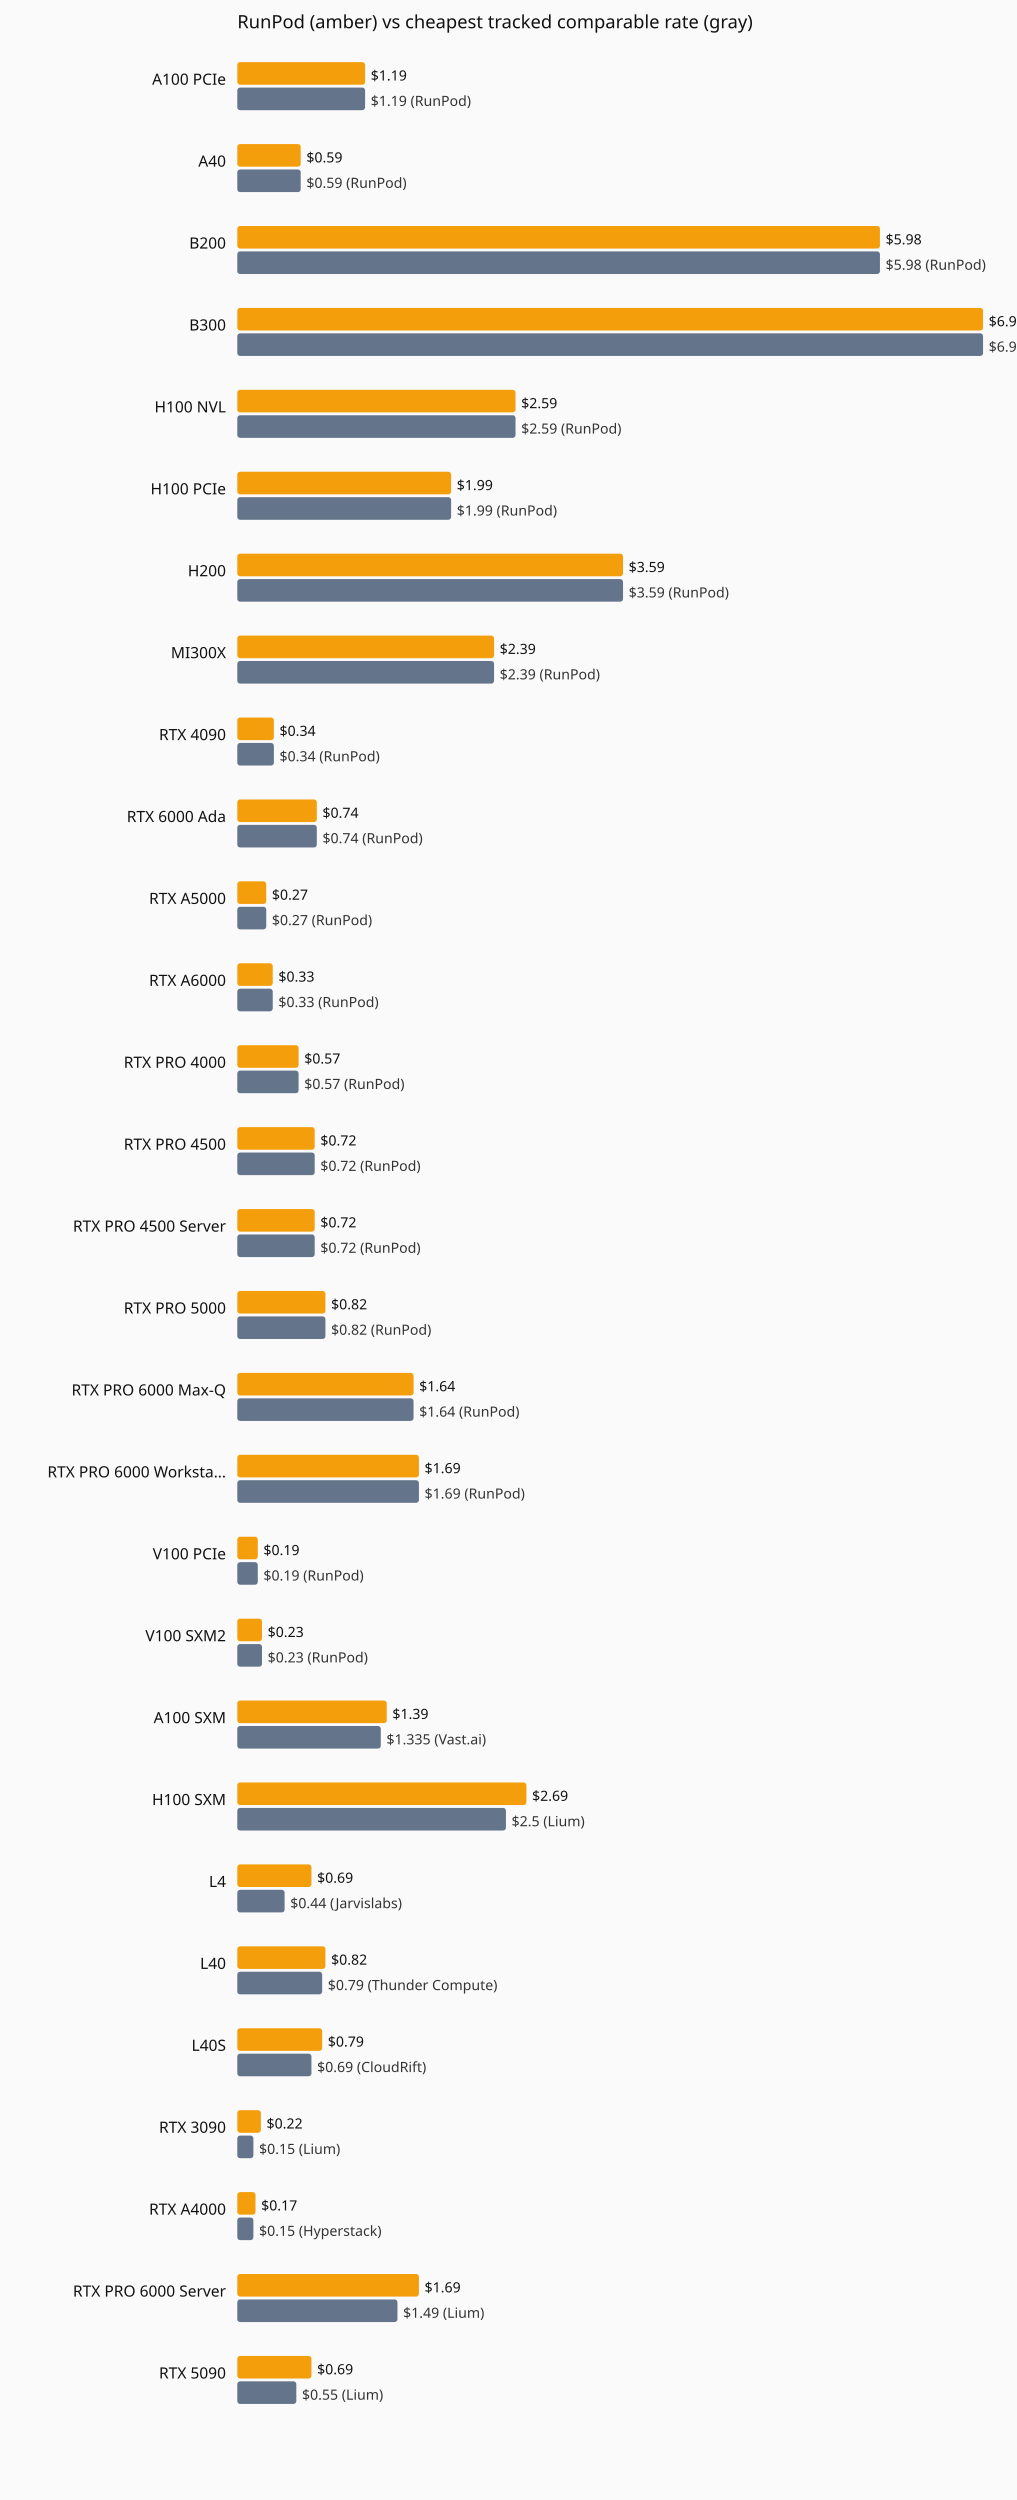
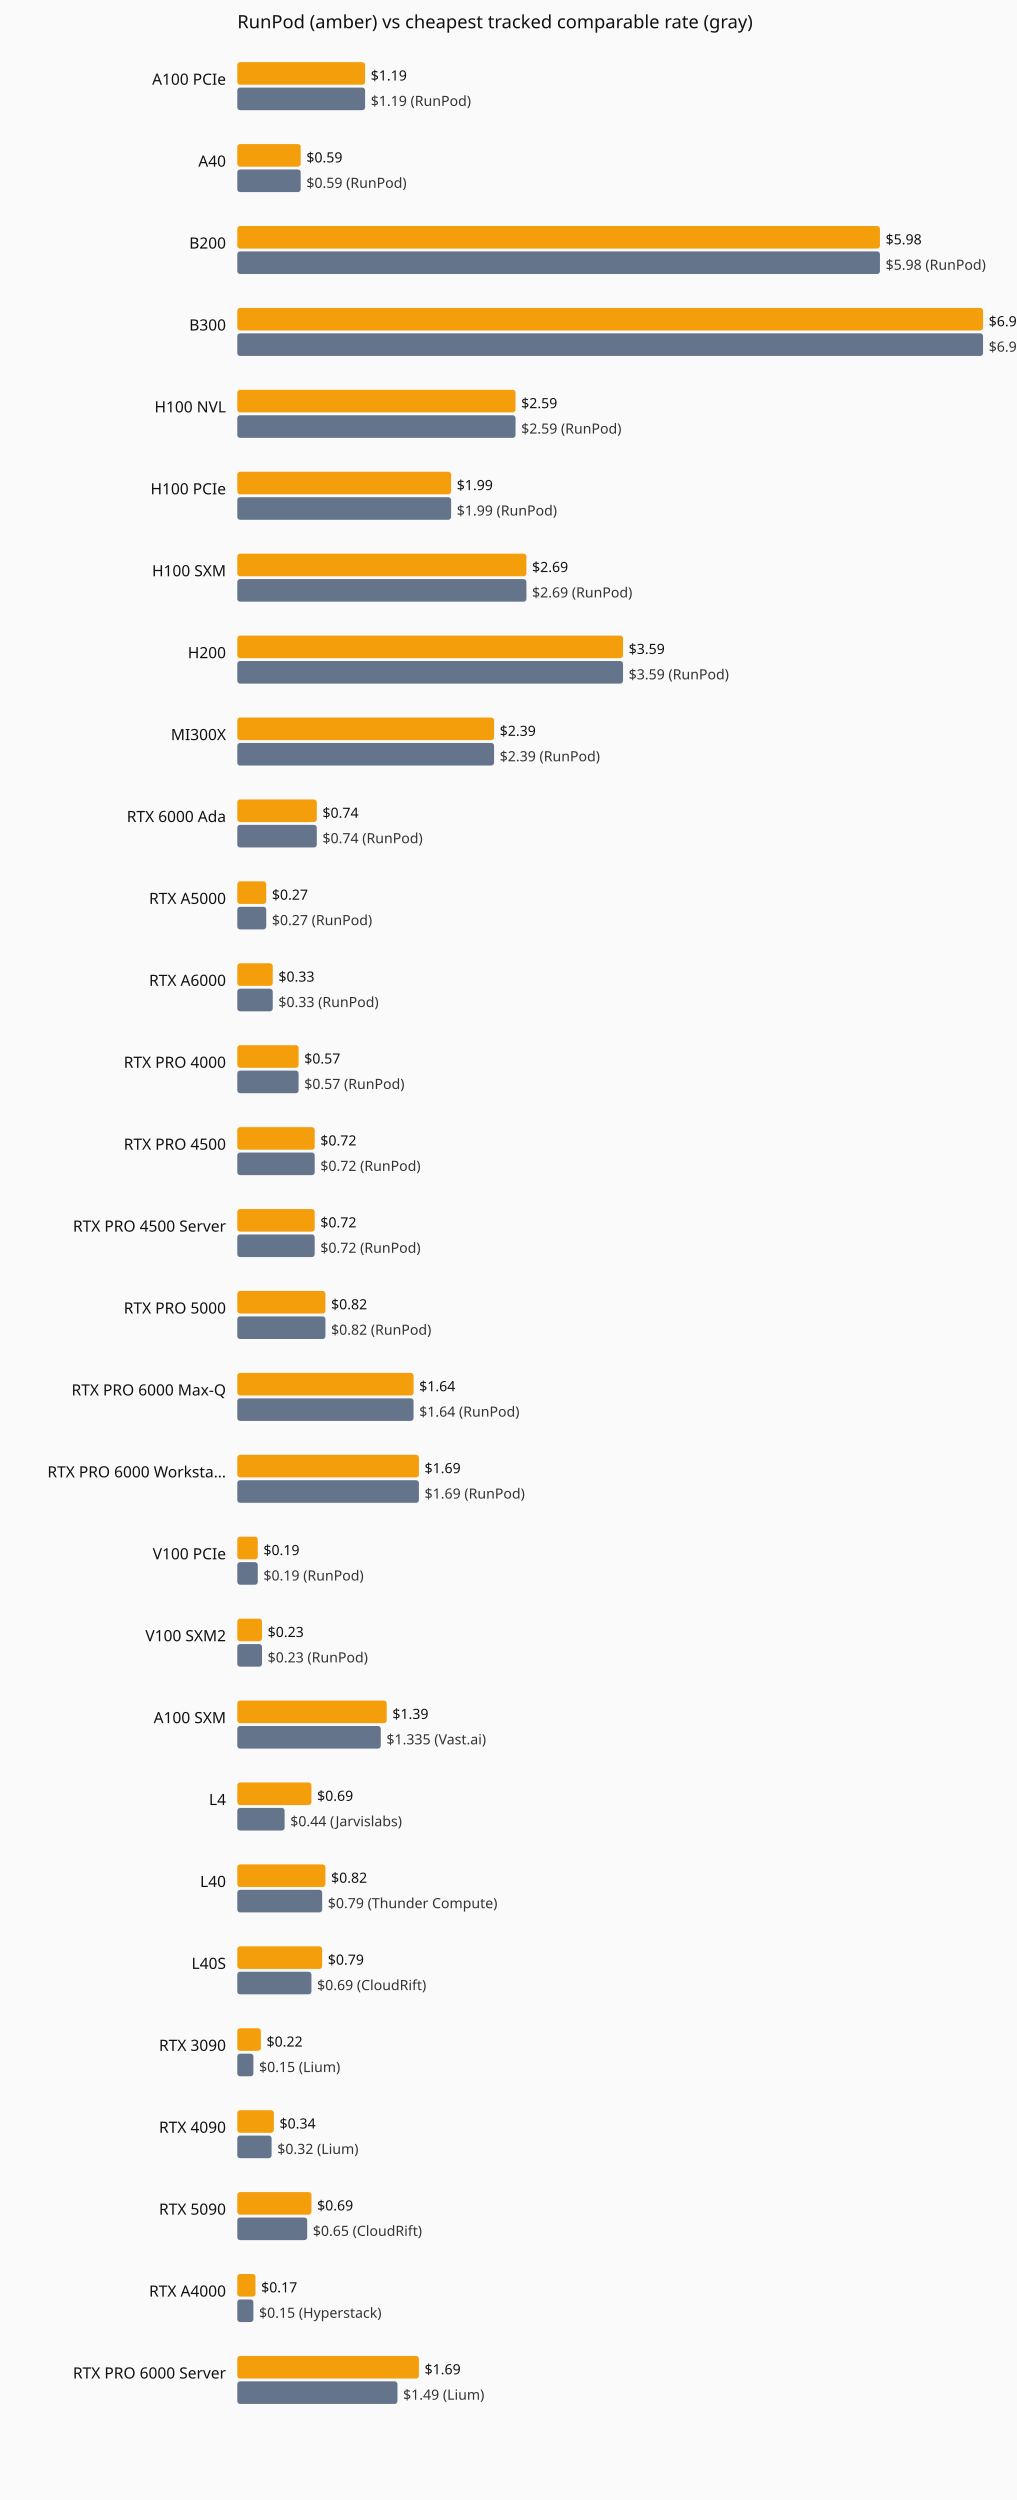
<svg xmlns="http://www.w3.org/2000/svg" viewBox="0 0 720 1770" role="img" aria-label="Current hourly rate versus the cheapest tracked vendor, by GPU model.">
  <rect width="720" height="1770" fill="#fafafa" />
  <text x="168" y="20" font-family="system-ui,sans-serif" font-size="13" fill="#111">RunPod (amber) vs cheapest tracked comparable rate (gray)</text>
  <text x="160" y="60" text-anchor="end" font-family="system-ui,sans-serif" font-size="11" fill="#111">A100 PCIe</text>
  <rect x="168" y="44" width="90.5" height="16" fill="#f59e0b" rx="2" />
  <text x="262.5" y="57" font-family="system-ui,sans-serif" font-size="10" fill="#111">$1.19</text>
  <rect x="168" y="62" width="90.5" height="16" fill="#64748b" rx="2" />
  <text x="262.5" y="75" font-family="system-ui,sans-serif" font-size="10" fill="#333">$1.19 (RunPod)</text>
  <text x="160" y="118" text-anchor="end" font-family="system-ui,sans-serif" font-size="11" fill="#111">A40</text>
  <rect x="168" y="102" width="44.9" height="16" fill="#f59e0b" rx="2" />
  <text x="216.9" y="115" font-family="system-ui,sans-serif" font-size="10" fill="#111">$0.59</text>
  <rect x="168" y="120" width="44.9" height="16" fill="#64748b" rx="2" />
  <text x="216.9" y="133" font-family="system-ui,sans-serif" font-size="10" fill="#333">$0.59 (RunPod)</text>
  <text x="160" y="176" text-anchor="end" font-family="system-ui,sans-serif" font-size="11" fill="#111">B200</text>
  <rect x="168" y="160" width="455.0" height="16" fill="#f59e0b" rx="2" />
  <text x="627.0" y="173" font-family="system-ui,sans-serif" font-size="10" fill="#111">$5.98</text>
  <rect x="168" y="178" width="455.0" height="16" fill="#64748b" rx="2" />
  <text x="627.0" y="191" font-family="system-ui,sans-serif" font-size="10" fill="#333">$5.98 (RunPod)</text>
  <text x="160" y="234" text-anchor="end" font-family="system-ui,sans-serif" font-size="11" fill="#111">B300</text>
  <rect x="168" y="218" width="528.0" height="16" fill="#f59e0b" rx="2" />
  <text x="700.0" y="231" font-family="system-ui,sans-serif" font-size="10" fill="#111">$6.94</text>
  <rect x="168" y="236" width="528.0" height="16" fill="#64748b" rx="2" />
  <text x="700.0" y="249" font-family="system-ui,sans-serif" font-size="10" fill="#333">$6.94 (RunPod)</text>
  <text x="160" y="292" text-anchor="end" font-family="system-ui,sans-serif" font-size="11" fill="#111">H100 NVL</text>
  <rect x="168" y="276" width="197.0" height="16" fill="#f59e0b" rx="2" />
  <text x="369.0" y="289" font-family="system-ui,sans-serif" font-size="10" fill="#111">$2.59</text>
  <rect x="168" y="294" width="197.0" height="16" fill="#64748b" rx="2" />
  <text x="369.0" y="307" font-family="system-ui,sans-serif" font-size="10" fill="#333">$2.59 (RunPod)</text>
  <text x="160" y="350" text-anchor="end" font-family="system-ui,sans-serif" font-size="11" fill="#111">H100 PCIe</text>
  <rect x="168" y="334" width="151.4" height="16" fill="#f59e0b" rx="2" />
  <text x="323.4" y="347" font-family="system-ui,sans-serif" font-size="10" fill="#111">$1.99</text>
  <rect x="168" y="352" width="151.4" height="16" fill="#64748b" rx="2" />
  <text x="323.4" y="365" font-family="system-ui,sans-serif" font-size="10" fill="#333">$1.99 (RunPod)</text>
-   <text x="160" y="408" text-anchor="end" font-family="system-ui,sans-serif" font-size="11" fill="#111">H200</text>
-   <rect x="168" y="392" width="273.1" height="16" fill="#f59e0b" rx="2" />
-   <text x="445.1" y="405" font-family="system-ui,sans-serif" font-size="10" fill="#111">$3.59</text>
-   <rect x="168" y="410" width="273.1" height="16" fill="#64748b" rx="2" />
-   <text x="445.1" y="423" font-family="system-ui,sans-serif" font-size="10" fill="#333">$3.59 (RunPod)</text>
-   <text x="160" y="466" text-anchor="end" font-family="system-ui,sans-serif" font-size="11" fill="#111">MI300X</text>
-   <rect x="168" y="450" width="181.8" height="16" fill="#f59e0b" rx="2" />
-   <text x="353.8" y="463" font-family="system-ui,sans-serif" font-size="10" fill="#111">$2.39</text>
-   <rect x="168" y="468" width="181.8" height="16" fill="#64748b" rx="2" />
-   <text x="353.8" y="481" font-family="system-ui,sans-serif" font-size="10" fill="#333">$2.39 (RunPod)</text>
-   <text x="160" y="524" text-anchor="end" font-family="system-ui,sans-serif" font-size="11" fill="#111">RTX 4090</text>
-   <rect x="168" y="508" width="25.9" height="16" fill="#f59e0b" rx="2" />
-   <text x="197.9" y="521" font-family="system-ui,sans-serif" font-size="10" fill="#111">$0.34</text>
-   <rect x="168" y="526" width="25.9" height="16" fill="#64748b" rx="2" />
-   <text x="197.9" y="539" font-family="system-ui,sans-serif" font-size="10" fill="#333">$0.34 (RunPod)</text>
+   <text x="160" y="408" text-anchor="end" font-family="system-ui,sans-serif" font-size="11" fill="#111">H100 SXM</text>
+   <rect x="168" y="392" width="204.7" height="16" fill="#f59e0b" rx="2" />
+   <text x="376.7" y="405" font-family="system-ui,sans-serif" font-size="10" fill="#111">$2.69</text>
+   <rect x="168" y="410" width="204.7" height="16" fill="#64748b" rx="2" />
+   <text x="376.7" y="423" font-family="system-ui,sans-serif" font-size="10" fill="#333">$2.69 (RunPod)</text>
+   <text x="160" y="466" text-anchor="end" font-family="system-ui,sans-serif" font-size="11" fill="#111">H200</text>
+   <rect x="168" y="450" width="273.1" height="16" fill="#f59e0b" rx="2" />
+   <text x="445.1" y="463" font-family="system-ui,sans-serif" font-size="10" fill="#111">$3.59</text>
+   <rect x="168" y="468" width="273.1" height="16" fill="#64748b" rx="2" />
+   <text x="445.1" y="481" font-family="system-ui,sans-serif" font-size="10" fill="#333">$3.59 (RunPod)</text>
+   <text x="160" y="524" text-anchor="end" font-family="system-ui,sans-serif" font-size="11" fill="#111">MI300X</text>
+   <rect x="168" y="508" width="181.8" height="16" fill="#f59e0b" rx="2" />
+   <text x="353.8" y="521" font-family="system-ui,sans-serif" font-size="10" fill="#111">$2.39</text>
+   <rect x="168" y="526" width="181.8" height="16" fill="#64748b" rx="2" />
+   <text x="353.8" y="539" font-family="system-ui,sans-serif" font-size="10" fill="#333">$2.39 (RunPod)</text>
  <text x="160" y="582" text-anchor="end" font-family="system-ui,sans-serif" font-size="11" fill="#111">RTX 6000 Ada</text>
  <rect x="168" y="566" width="56.3" height="16" fill="#f59e0b" rx="2" />
  <text x="228.3" y="579" font-family="system-ui,sans-serif" font-size="10" fill="#111">$0.74</text>
  <rect x="168" y="584" width="56.3" height="16" fill="#64748b" rx="2" />
  <text x="228.3" y="597" font-family="system-ui,sans-serif" font-size="10" fill="#333">$0.74 (RunPod)</text>
  <text x="160" y="640" text-anchor="end" font-family="system-ui,sans-serif" font-size="11" fill="#111">RTX A5000</text>
  <rect x="168" y="624" width="20.5" height="16" fill="#f59e0b" rx="2" />
  <text x="192.5" y="637" font-family="system-ui,sans-serif" font-size="10" fill="#111">$0.27</text>
  <rect x="168" y="642" width="20.5" height="16" fill="#64748b" rx="2" />
  <text x="192.5" y="655" font-family="system-ui,sans-serif" font-size="10" fill="#333">$0.27 (RunPod)</text>
  <text x="160" y="698" text-anchor="end" font-family="system-ui,sans-serif" font-size="11" fill="#111">RTX A6000</text>
  <rect x="168" y="682" width="25.1" height="16" fill="#f59e0b" rx="2" />
  <text x="197.1" y="695" font-family="system-ui,sans-serif" font-size="10" fill="#111">$0.33</text>
  <rect x="168" y="700" width="25.1" height="16" fill="#64748b" rx="2" />
  <text x="197.1" y="713" font-family="system-ui,sans-serif" font-size="10" fill="#333">$0.33 (RunPod)</text>
  <text x="160" y="756" text-anchor="end" font-family="system-ui,sans-serif" font-size="11" fill="#111">RTX PRO 4000</text>
  <rect x="168" y="740" width="43.4" height="16" fill="#f59e0b" rx="2" />
  <text x="215.4" y="753" font-family="system-ui,sans-serif" font-size="10" fill="#111">$0.57</text>
  <rect x="168" y="758" width="43.4" height="16" fill="#64748b" rx="2" />
  <text x="215.4" y="771" font-family="system-ui,sans-serif" font-size="10" fill="#333">$0.57 (RunPod)</text>
  <text x="160" y="814" text-anchor="end" font-family="system-ui,sans-serif" font-size="11" fill="#111">RTX PRO 4500</text>
  <rect x="168" y="798" width="54.8" height="16" fill="#f59e0b" rx="2" />
  <text x="226.8" y="811" font-family="system-ui,sans-serif" font-size="10" fill="#111">$0.72</text>
  <rect x="168" y="816" width="54.8" height="16" fill="#64748b" rx="2" />
  <text x="226.8" y="829" font-family="system-ui,sans-serif" font-size="10" fill="#333">$0.72 (RunPod)</text>
  <text x="160" y="872" text-anchor="end" font-family="system-ui,sans-serif" font-size="11" fill="#111">RTX PRO 4500 Server</text>
  <rect x="168" y="856" width="54.8" height="16" fill="#f59e0b" rx="2" />
  <text x="226.8" y="869" font-family="system-ui,sans-serif" font-size="10" fill="#111">$0.72</text>
  <rect x="168" y="874" width="54.8" height="16" fill="#64748b" rx="2" />
  <text x="226.8" y="887" font-family="system-ui,sans-serif" font-size="10" fill="#333">$0.72 (RunPod)</text>
  <text x="160" y="930" text-anchor="end" font-family="system-ui,sans-serif" font-size="11" fill="#111">RTX PRO 5000</text>
  <rect x="168" y="914" width="62.4" height="16" fill="#f59e0b" rx="2" />
  <text x="234.4" y="927" font-family="system-ui,sans-serif" font-size="10" fill="#111">$0.82</text>
  <rect x="168" y="932" width="62.4" height="16" fill="#64748b" rx="2" />
  <text x="234.4" y="945" font-family="system-ui,sans-serif" font-size="10" fill="#333">$0.82 (RunPod)</text>
  <text x="160" y="988" text-anchor="end" font-family="system-ui,sans-serif" font-size="11" fill="#111">RTX PRO 6000 Max-Q</text>
  <rect x="168" y="972" width="124.8" height="16" fill="#f59e0b" rx="2" />
  <text x="296.8" y="985" font-family="system-ui,sans-serif" font-size="10" fill="#111">$1.64</text>
  <rect x="168" y="990" width="124.8" height="16" fill="#64748b" rx="2" />
  <text x="296.8" y="1003" font-family="system-ui,sans-serif" font-size="10" fill="#333">$1.64 (RunPod)</text>
  <text x="160" y="1046" text-anchor="end" font-family="system-ui,sans-serif" font-size="11" fill="#111">RTX PRO 6000 Worksta…</text>
  <rect x="168" y="1030" width="128.6" height="16" fill="#f59e0b" rx="2" />
  <text x="300.6" y="1043" font-family="system-ui,sans-serif" font-size="10" fill="#111">$1.69</text>
  <rect x="168" y="1048" width="128.6" height="16" fill="#64748b" rx="2" />
  <text x="300.6" y="1061" font-family="system-ui,sans-serif" font-size="10" fill="#333">$1.69 (RunPod)</text>
  <text x="160" y="1104" text-anchor="end" font-family="system-ui,sans-serif" font-size="11" fill="#111">V100 PCIe</text>
  <rect x="168" y="1088" width="14.5" height="16" fill="#f59e0b" rx="2" />
  <text x="186.5" y="1101" font-family="system-ui,sans-serif" font-size="10" fill="#111">$0.19</text>
  <rect x="168" y="1106" width="14.5" height="16" fill="#64748b" rx="2" />
  <text x="186.5" y="1119" font-family="system-ui,sans-serif" font-size="10" fill="#333">$0.19 (RunPod)</text>
  <text x="160" y="1162" text-anchor="end" font-family="system-ui,sans-serif" font-size="11" fill="#111">V100 SXM2</text>
  <rect x="168" y="1146" width="17.5" height="16" fill="#f59e0b" rx="2" />
  <text x="189.5" y="1159" font-family="system-ui,sans-serif" font-size="10" fill="#111">$0.23</text>
  <rect x="168" y="1164" width="17.5" height="16" fill="#64748b" rx="2" />
  <text x="189.5" y="1177" font-family="system-ui,sans-serif" font-size="10" fill="#333">$0.23 (RunPod)</text>
  <text x="160" y="1220" text-anchor="end" font-family="system-ui,sans-serif" font-size="11" fill="#111">A100 SXM</text>
  <rect x="168" y="1204" width="105.8" height="16" fill="#f59e0b" rx="2" />
  <text x="277.8" y="1217" font-family="system-ui,sans-serif" font-size="10" fill="#111">$1.39</text>
  <rect x="168" y="1222" width="101.6" height="16" fill="#64748b" rx="2" />
  <text x="273.6" y="1235" font-family="system-ui,sans-serif" font-size="10" fill="#333">$1.335 (Vast.ai)</text>
-   <text x="160" y="1278" text-anchor="end" font-family="system-ui,sans-serif" font-size="11" fill="#111">H100 SXM</text>
-   <rect x="168" y="1262" width="204.7" height="16" fill="#f59e0b" rx="2" />
-   <text x="376.7" y="1275" font-family="system-ui,sans-serif" font-size="10" fill="#111">$2.69</text>
-   <rect x="168" y="1280" width="190.2" height="16" fill="#64748b" rx="2" />
-   <text x="362.2" y="1293" font-family="system-ui,sans-serif" font-size="10" fill="#333">$2.5 (Lium)</text>
-   <text x="160" y="1336" text-anchor="end" font-family="system-ui,sans-serif" font-size="11" fill="#111">L4</text>
-   <rect x="168" y="1320" width="52.5" height="16" fill="#f59e0b" rx="2" />
-   <text x="224.5" y="1333" font-family="system-ui,sans-serif" font-size="10" fill="#111">$0.69</text>
-   <rect x="168" y="1338" width="33.5" height="16" fill="#64748b" rx="2" />
-   <text x="205.5" y="1351" font-family="system-ui,sans-serif" font-size="10" fill="#333">$0.44 (Jarvislabs)</text>
-   <text x="160" y="1394" text-anchor="end" font-family="system-ui,sans-serif" font-size="11" fill="#111">L40</text>
-   <rect x="168" y="1378" width="62.4" height="16" fill="#f59e0b" rx="2" />
-   <text x="234.4" y="1391" font-family="system-ui,sans-serif" font-size="10" fill="#111">$0.82</text>
-   <rect x="168" y="1396" width="60.1" height="16" fill="#64748b" rx="2" />
-   <text x="232.1" y="1409" font-family="system-ui,sans-serif" font-size="10" fill="#333">$0.79 (Thunder Compute)</text>
-   <text x="160" y="1452" text-anchor="end" font-family="system-ui,sans-serif" font-size="11" fill="#111">L40S</text>
-   <rect x="168" y="1436" width="60.1" height="16" fill="#f59e0b" rx="2" />
-   <text x="232.1" y="1449" font-family="system-ui,sans-serif" font-size="10" fill="#111">$0.79</text>
-   <rect x="168" y="1454" width="52.5" height="16" fill="#64748b" rx="2" />
-   <text x="224.5" y="1467" font-family="system-ui,sans-serif" font-size="10" fill="#333">$0.69 (CloudRift)</text>
-   <text x="160" y="1510" text-anchor="end" font-family="system-ui,sans-serif" font-size="11" fill="#111">RTX 3090</text>
-   <rect x="168" y="1494" width="16.7" height="16" fill="#f59e0b" rx="2" />
-   <text x="188.7" y="1507" font-family="system-ui,sans-serif" font-size="10" fill="#111">$0.22</text>
-   <rect x="168" y="1512" width="11.4" height="16" fill="#64748b" rx="2" />
-   <text x="183.4" y="1525" font-family="system-ui,sans-serif" font-size="10" fill="#333">$0.15 (Lium)</text>
-   <text x="160" y="1568" text-anchor="end" font-family="system-ui,sans-serif" font-size="11" fill="#111">RTX A4000</text>
-   <rect x="168" y="1552" width="12.9" height="16" fill="#f59e0b" rx="2" />
-   <text x="184.9" y="1565" font-family="system-ui,sans-serif" font-size="10" fill="#111">$0.17</text>
-   <rect x="168" y="1570" width="11.4" height="16" fill="#64748b" rx="2" />
-   <text x="183.4" y="1583" font-family="system-ui,sans-serif" font-size="10" fill="#333">$0.15 (Hyperstack)</text>
-   <text x="160" y="1626" text-anchor="end" font-family="system-ui,sans-serif" font-size="11" fill="#111">RTX PRO 6000 Server</text>
-   <rect x="168" y="1610" width="128.6" height="16" fill="#f59e0b" rx="2" />
-   <text x="300.6" y="1623" font-family="system-ui,sans-serif" font-size="10" fill="#111">$1.69</text>
-   <rect x="168" y="1628" width="113.4" height="16" fill="#64748b" rx="2" />
-   <text x="285.4" y="1641" font-family="system-ui,sans-serif" font-size="10" fill="#333">$1.49 (Lium)</text>
-   <text x="160" y="1684" text-anchor="end" font-family="system-ui,sans-serif" font-size="11" fill="#111">RTX 5090</text>
-   <rect x="168" y="1668" width="52.5" height="16" fill="#f59e0b" rx="2" />
-   <text x="224.5" y="1681" font-family="system-ui,sans-serif" font-size="10" fill="#111">$0.69</text>
-   <rect x="168" y="1686" width="41.8" height="16" fill="#64748b" rx="2" />
-   <text x="213.8" y="1699" font-family="system-ui,sans-serif" font-size="10" fill="#333">$0.55 (Lium)</text>
+   <text x="160" y="1278" text-anchor="end" font-family="system-ui,sans-serif" font-size="11" fill="#111">L4</text>
+   <rect x="168" y="1262" width="52.5" height="16" fill="#f59e0b" rx="2" />
+   <text x="224.5" y="1275" font-family="system-ui,sans-serif" font-size="10" fill="#111">$0.69</text>
+   <rect x="168" y="1280" width="33.5" height="16" fill="#64748b" rx="2" />
+   <text x="205.5" y="1293" font-family="system-ui,sans-serif" font-size="10" fill="#333">$0.44 (Jarvislabs)</text>
+   <text x="160" y="1336" text-anchor="end" font-family="system-ui,sans-serif" font-size="11" fill="#111">L40</text>
+   <rect x="168" y="1320" width="62.4" height="16" fill="#f59e0b" rx="2" />
+   <text x="234.4" y="1333" font-family="system-ui,sans-serif" font-size="10" fill="#111">$0.82</text>
+   <rect x="168" y="1338" width="60.1" height="16" fill="#64748b" rx="2" />
+   <text x="232.1" y="1351" font-family="system-ui,sans-serif" font-size="10" fill="#333">$0.79 (Thunder Compute)</text>
+   <text x="160" y="1394" text-anchor="end" font-family="system-ui,sans-serif" font-size="11" fill="#111">L40S</text>
+   <rect x="168" y="1378" width="60.1" height="16" fill="#f59e0b" rx="2" />
+   <text x="232.1" y="1391" font-family="system-ui,sans-serif" font-size="10" fill="#111">$0.79</text>
+   <rect x="168" y="1396" width="52.5" height="16" fill="#64748b" rx="2" />
+   <text x="224.5" y="1409" font-family="system-ui,sans-serif" font-size="10" fill="#333">$0.69 (CloudRift)</text>
+   <text x="160" y="1452" text-anchor="end" font-family="system-ui,sans-serif" font-size="11" fill="#111">RTX 3090</text>
+   <rect x="168" y="1436" width="16.7" height="16" fill="#f59e0b" rx="2" />
+   <text x="188.7" y="1449" font-family="system-ui,sans-serif" font-size="10" fill="#111">$0.22</text>
+   <rect x="168" y="1454" width="11.4" height="16" fill="#64748b" rx="2" />
+   <text x="183.4" y="1467" font-family="system-ui,sans-serif" font-size="10" fill="#333">$0.15 (Lium)</text>
+   <text x="160" y="1510" text-anchor="end" font-family="system-ui,sans-serif" font-size="11" fill="#111">RTX 4090</text>
+   <rect x="168" y="1494" width="25.9" height="16" fill="#f59e0b" rx="2" />
+   <text x="197.9" y="1507" font-family="system-ui,sans-serif" font-size="10" fill="#111">$0.34</text>
+   <rect x="168" y="1512" width="24.3" height="16" fill="#64748b" rx="2" />
+   <text x="196.3" y="1525" font-family="system-ui,sans-serif" font-size="10" fill="#333">$0.32 (Lium)</text>
+   <text x="160" y="1568" text-anchor="end" font-family="system-ui,sans-serif" font-size="11" fill="#111">RTX 5090</text>
+   <rect x="168" y="1552" width="52.5" height="16" fill="#f59e0b" rx="2" />
+   <text x="224.5" y="1565" font-family="system-ui,sans-serif" font-size="10" fill="#111">$0.69</text>
+   <rect x="168" y="1570" width="49.5" height="16" fill="#64748b" rx="2" />
+   <text x="221.5" y="1583" font-family="system-ui,sans-serif" font-size="10" fill="#333">$0.65 (CloudRift)</text>
+   <text x="160" y="1626" text-anchor="end" font-family="system-ui,sans-serif" font-size="11" fill="#111">RTX A4000</text>
+   <rect x="168" y="1610" width="12.9" height="16" fill="#f59e0b" rx="2" />
+   <text x="184.9" y="1623" font-family="system-ui,sans-serif" font-size="10" fill="#111">$0.17</text>
+   <rect x="168" y="1628" width="11.4" height="16" fill="#64748b" rx="2" />
+   <text x="183.4" y="1641" font-family="system-ui,sans-serif" font-size="10" fill="#333">$0.15 (Hyperstack)</text>
+   <text x="160" y="1684" text-anchor="end" font-family="system-ui,sans-serif" font-size="11" fill="#111">RTX PRO 6000 Server</text>
+   <rect x="168" y="1668" width="128.6" height="16" fill="#f59e0b" rx="2" />
+   <text x="300.6" y="1681" font-family="system-ui,sans-serif" font-size="10" fill="#111">$1.69</text>
+   <rect x="168" y="1686" width="113.4" height="16" fill="#64748b" rx="2" />
+   <text x="285.4" y="1699" font-family="system-ui,sans-serif" font-size="10" fill="#333">$1.49 (Lium)</text>
</svg>
